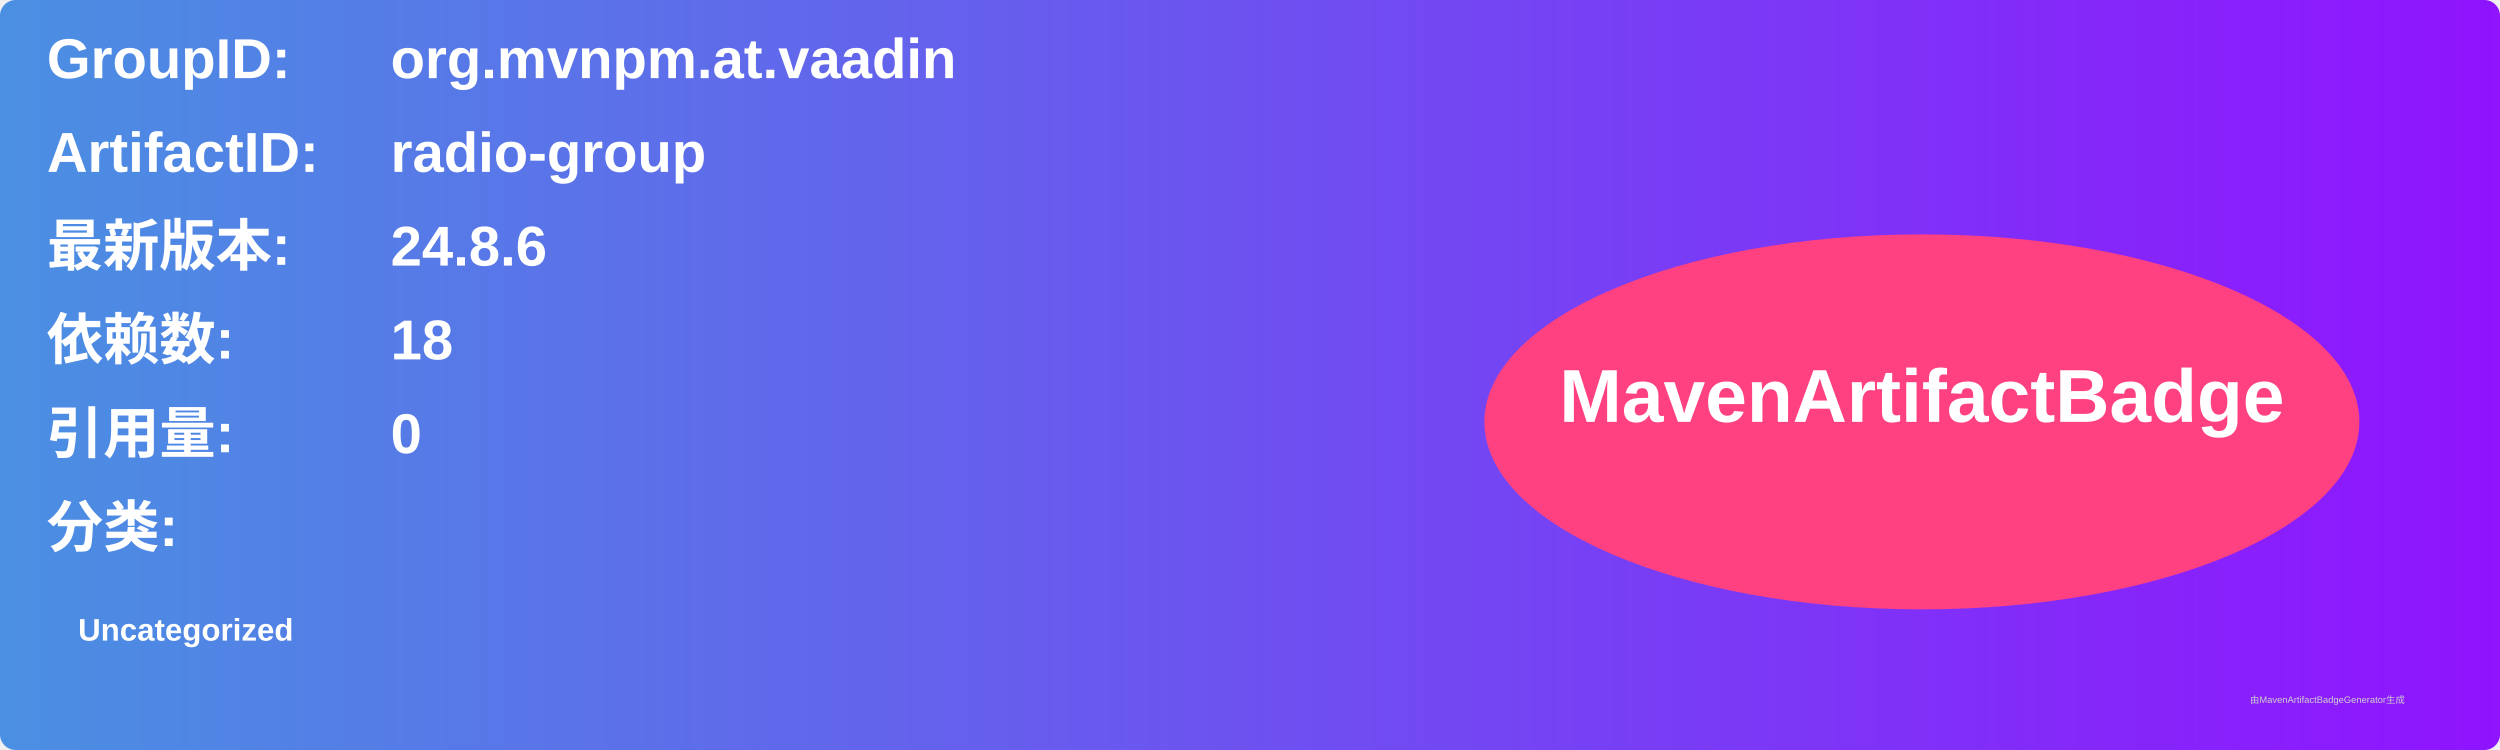
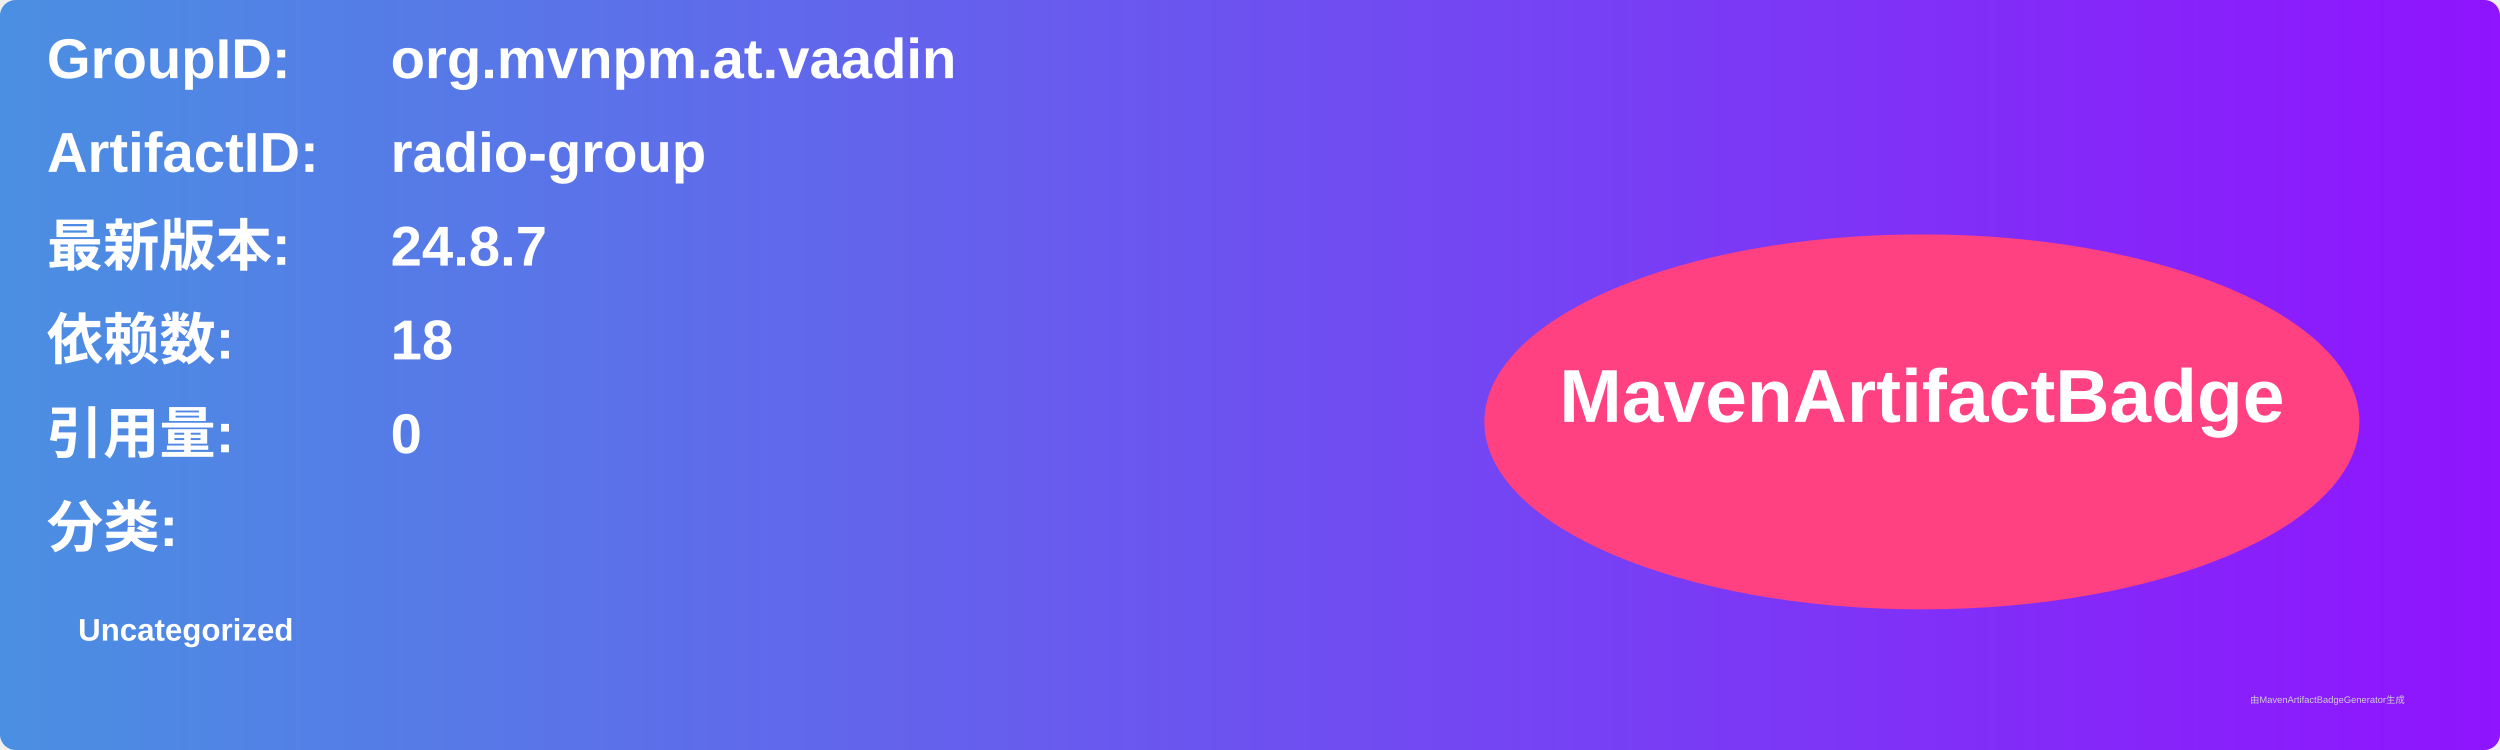
<svg xmlns="http://www.w3.org/2000/svg" width="800" height="240" viewBox="0 0 800 240">
  <linearGradient id="grad" x1="0%" y1="0%" x2="100%" y2="0%">
    <stop offset="0%" stop-color="#4a90e2" />
    <stop offset="100%" stop-color="#9013fe" />
  </linearGradient>
  <rect width="100%" height="100%" rx="5" ry="5" fill="url(#grad)" />
  <g transform="translate(15, 15)">
    <text x="0" y="10" font-family="Arial" font-size="18" fill="white" font-weight="bold" width="260">GroupID:</text>
    <text x="110" y="10" font-family="Arial" font-size="18" fill="white" font-weight="bold" width="460">org.mvnpm.at.vaadin</text>
    <text x="0" y="40" font-family="Arial" font-size="18" fill="white" font-weight="bold" width="260">ArtifactID:</text>
    <text x="110" y="40" font-family="Arial" font-size="18" fill="white" font-weight="bold" width="460">radio-group</text>
    <text x="0" y="70" font-family="Arial" font-size="18" fill="white" font-weight="bold">最新版本:</text>
    <text x="110" y="70" font-family="Arial" font-size="18" fill="white" font-weight="bold">
-       <tspan font-weight="bold">24.8.6</tspan>
+       <tspan font-weight="bold">24.8.7</tspan>
    </text>
    <text x="0" y="100" font-family="Arial" font-size="18" fill="white" font-weight="bold">依赖数: </text>
    <text x="110" y="100" font-family="Arial" font-size="18" fill="white">
      <tspan font-weight="bold">18</tspan>
    </text>
    <text x="0" y="130" font-family="Arial" font-size="18" fill="white" font-weight="bold">引用量: </text>
    <text x="110" y="130" font-family="Arial" font-size="18" fill="white">
      <tspan font-weight="bold">0</tspan>
    </text>
    <text x="0" y="160" font-family="Arial" font-size="18" fill="white" font-weight="bold">分类:</text>
    <text x="10" y="190" font-family="Arial" font-size="10" fill="white">
      <tspan font-weight="bold">Uncategorized</tspan>
    </text>
    <ellipse cx="600" cy="120" rx="140" ry="60" fill="#ff4081" />
    <text x="600" y="120" text-anchor="middle" font-family="Arial" font-size="24" fill="white" font-weight="bold">MavenArtifactBadge</text>
  </g>
  <text x="720" y="225" font-family="Arial" font-size="3" fill="#d0d0d0">由MavenArtifactBadgeGenerator生成</text>
</svg>
